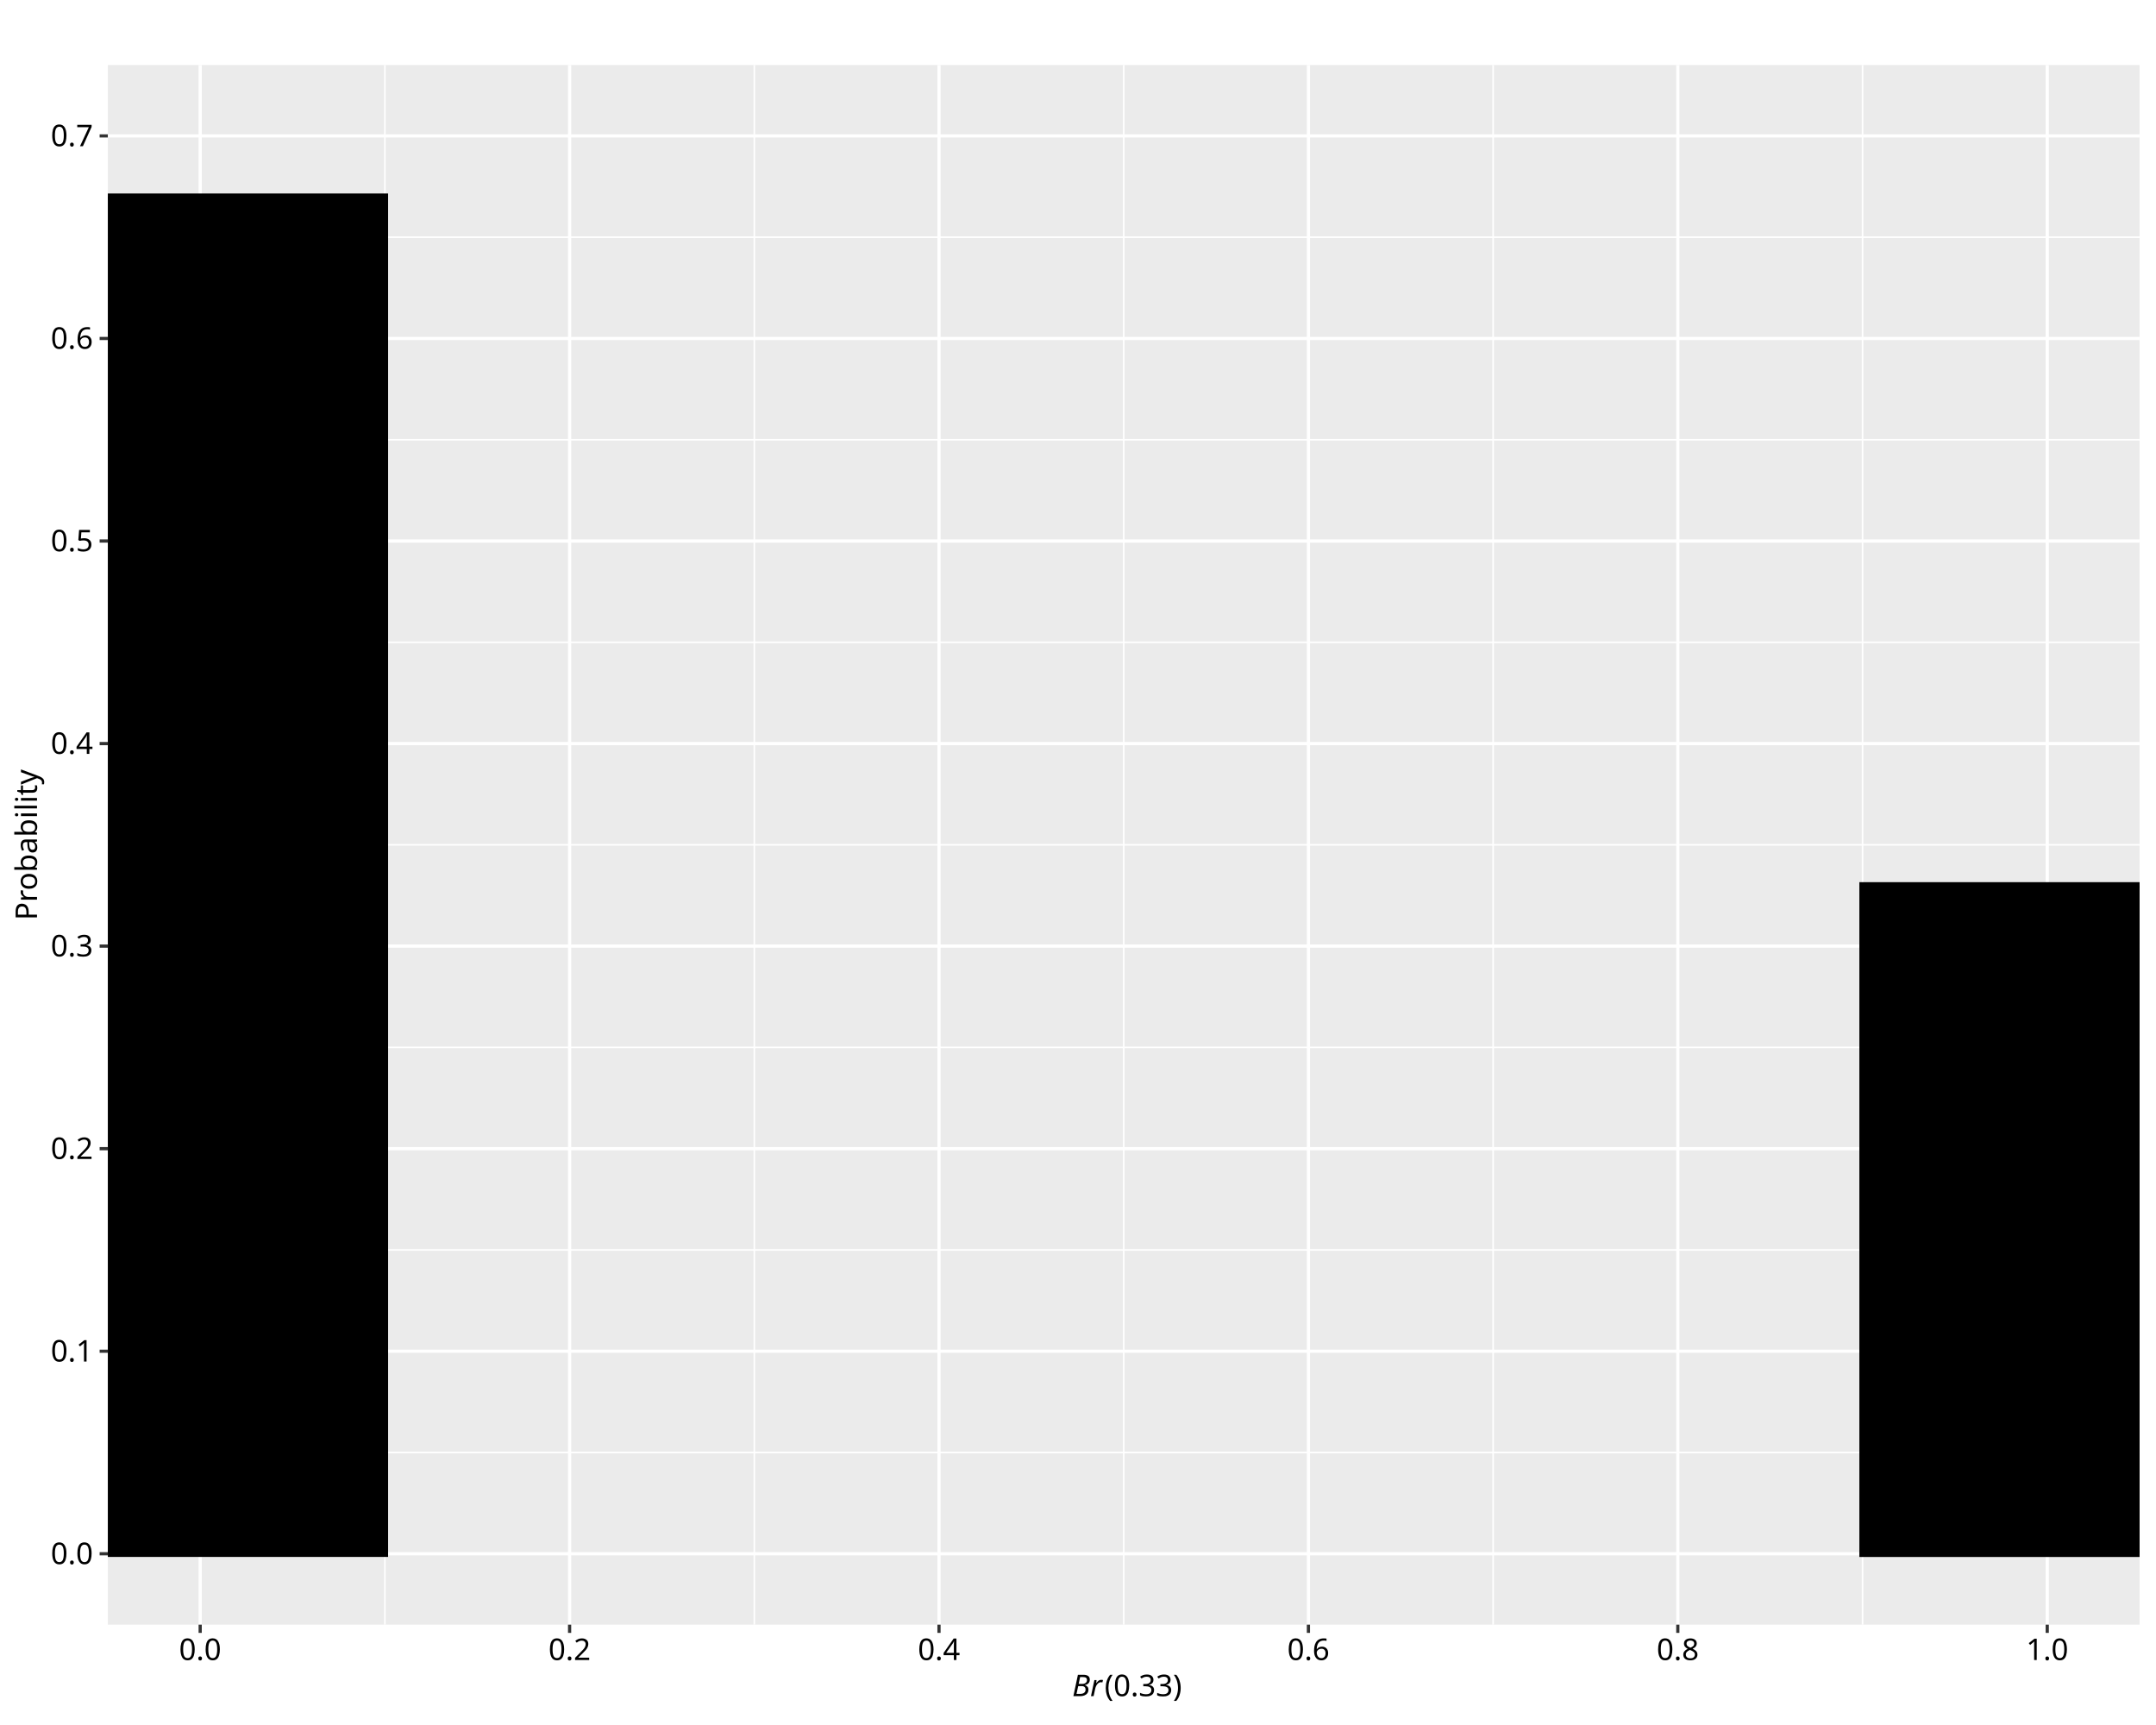
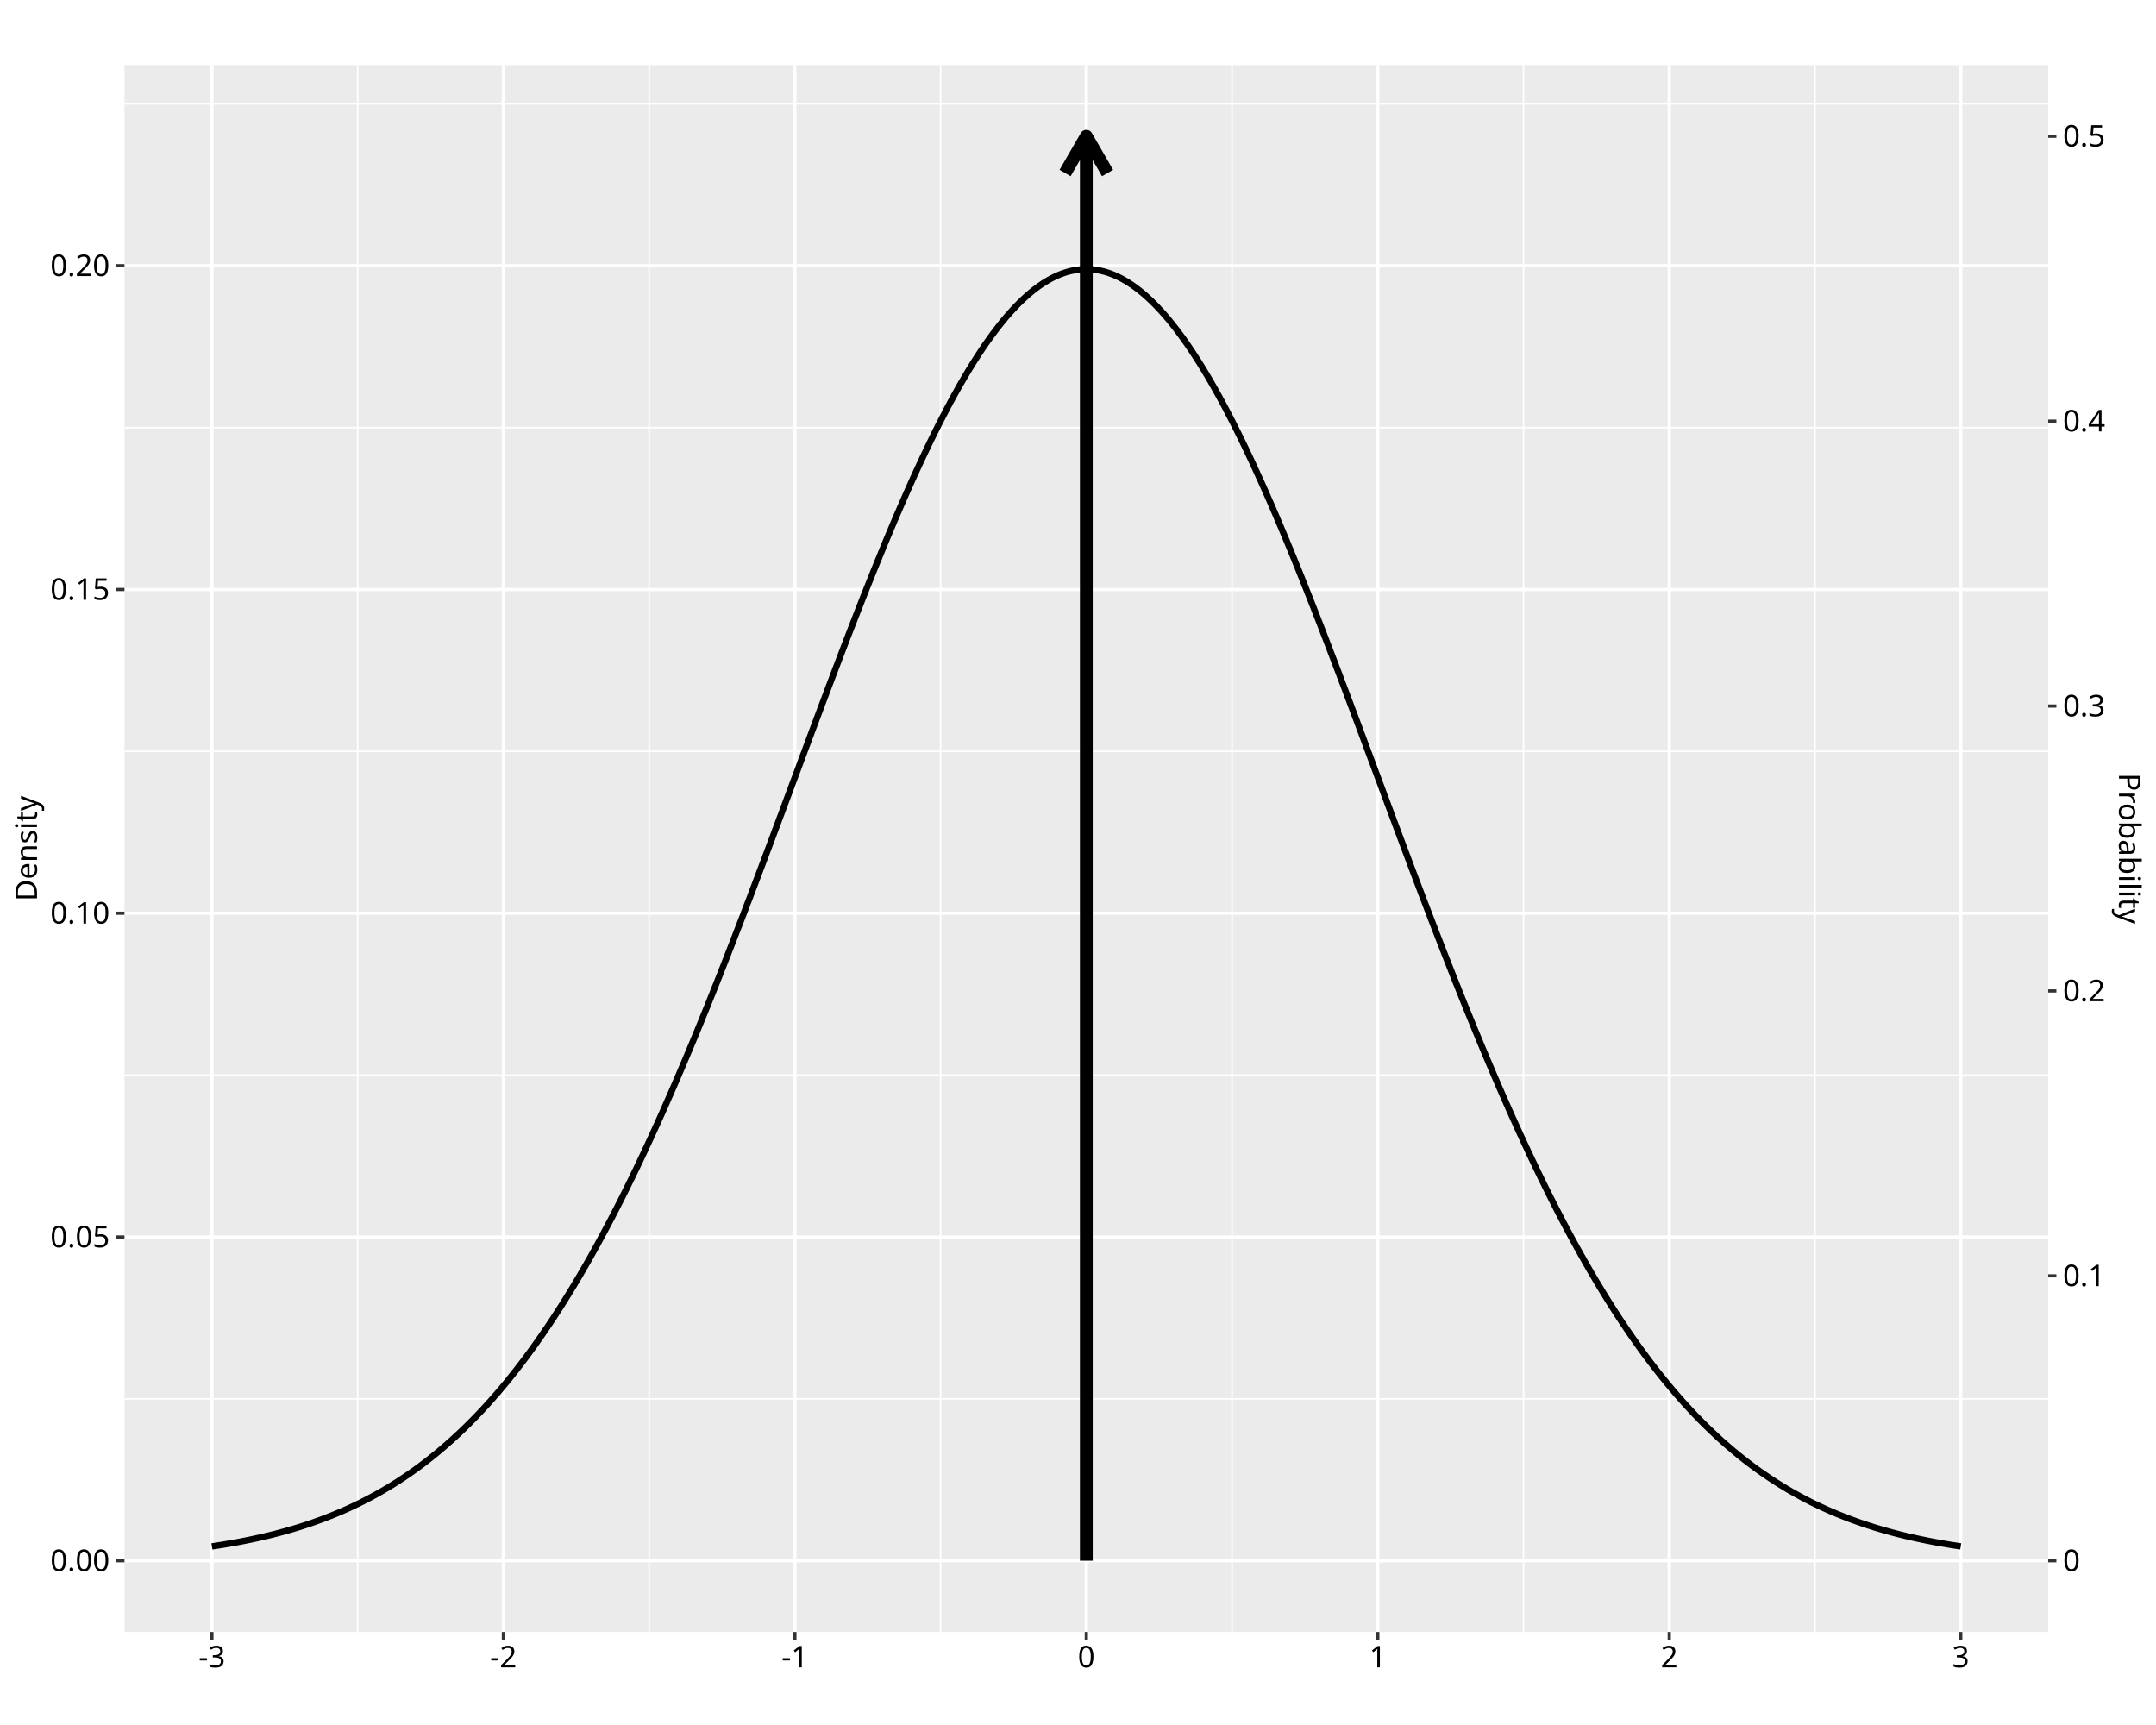
<svg xmlns="http://www.w3.org/2000/svg" class="svglite" data-engine-version="2.0" width="720.00pt" height="576.00pt" viewBox="0 0 720.00 576.00">
  <defs>
    <style type="text/css">
    .svglite line, .svglite polyline, .svglite polygon, .svglite path, .svglite rect, .svglite circle {
      fill: none;
      stroke: #000000;
      stroke-linecap: round;
      stroke-linejoin: round;
      stroke-miterlimit: 10.00;
    }
  </style>
  </defs>
  <rect width="100%" height="100%" style="stroke: none; fill: #FFFFFF;" />
  <defs>
    <clipPath id="cpMC4wMHw3MjAuMDB8MC4wMHw1NzYuMDA=">
      <rect x="0.00" y="0.00" width="720.00" height="576.00" />
    </clipPath>
  </defs>
  <g clip-path="url(#cpMC4wMHw3MjAuMDB8MC4wMHw1NzYuMDA=)">
    <rect x="0.00" y="0.00" width="720.00" height="576.00" style="stroke-width: 1.07; stroke: #FFFFFF; fill: #FFFFFF;" />
  </g>
  <defs>
-     <clipPath id="cpMzYuMDF8NzE0LjUyfDIxLjcxfDU0Mi41MA==">
-       <rect x="36.01" y="21.71" width="678.51" height="520.79" />
+     <clipPath id="cpNDEuNTd8NjgzLjk5fDIxLjcxfDU0NC45Mw==">
+       <rect x="41.57" y="21.71" width="642.42" height="523.22" />
    </clipPath>
  </defs>
-   <g clip-path="url(#cpMzYuMDF8NzE0LjUyfDIxLjcxfDU0Mi41MA==)">
-     <rect x="36.01" y="21.71" width="678.51" height="520.79" style="stroke-width: 1.07; stroke: none; fill: #EBEBEB;" />
-     <polyline points="36.01,485.01 714.52,485.01 " style="stroke-width: 0.53; stroke: #FFFFFF; stroke-linecap: butt;" />
-     <polyline points="36.01,417.37 714.52,417.37 " style="stroke-width: 0.53; stroke: #FFFFFF; stroke-linecap: butt;" />
-     <polyline points="36.01,349.74 714.52,349.74 " style="stroke-width: 0.53; stroke: #FFFFFF; stroke-linecap: butt;" />
-     <polyline points="36.01,282.10 714.52,282.10 " style="stroke-width: 0.53; stroke: #FFFFFF; stroke-linecap: butt;" />
-     <polyline points="36.01,214.47 714.52,214.47 " style="stroke-width: 0.53; stroke: #FFFFFF; stroke-linecap: butt;" />
-     <polyline points="36.01,146.83 714.52,146.83 " style="stroke-width: 0.53; stroke: #FFFFFF; stroke-linecap: butt;" />
-     <polyline points="36.01,79.20 714.52,79.20 " style="stroke-width: 0.53; stroke: #FFFFFF; stroke-linecap: butt;" />
-     <polyline points="128.53,542.50 128.53,21.71 " style="stroke-width: 0.53; stroke: #FFFFFF; stroke-linecap: butt;" />
-     <polyline points="251.90,542.50 251.90,21.71 " style="stroke-width: 0.53; stroke: #FFFFFF; stroke-linecap: butt;" />
-     <polyline points="375.27,542.50 375.27,21.71 " style="stroke-width: 0.53; stroke: #FFFFFF; stroke-linecap: butt;" />
-     <polyline points="498.63,542.50 498.63,21.71 " style="stroke-width: 0.53; stroke: #FFFFFF; stroke-linecap: butt;" />
-     <polyline points="622.00,542.50 622.00,21.71 " style="stroke-width: 0.53; stroke: #FFFFFF; stroke-linecap: butt;" />
-     <polyline points="36.01,518.83 714.52,518.83 " style="stroke-width: 1.07; stroke: #FFFFFF; stroke-linecap: butt;" />
-     <polyline points="36.01,451.19 714.52,451.19 " style="stroke-width: 1.07; stroke: #FFFFFF; stroke-linecap: butt;" />
-     <polyline points="36.01,383.56 714.52,383.56 " style="stroke-width: 1.07; stroke: #FFFFFF; stroke-linecap: butt;" />
-     <polyline points="36.01,315.92 714.52,315.92 " style="stroke-width: 1.07; stroke: #FFFFFF; stroke-linecap: butt;" />
-     <polyline points="36.01,248.29 714.52,248.29 " style="stroke-width: 1.07; stroke: #FFFFFF; stroke-linecap: butt;" />
-     <polyline points="36.01,180.65 714.52,180.65 " style="stroke-width: 1.07; stroke: #FFFFFF; stroke-linecap: butt;" />
-     <polyline points="36.01,113.02 714.52,113.02 " style="stroke-width: 1.07; stroke: #FFFFFF; stroke-linecap: butt;" />
-     <polyline points="36.01,45.38 714.52,45.38 " style="stroke-width: 1.07; stroke: #FFFFFF; stroke-linecap: butt;" />
-     <polyline points="66.85,542.50 66.85,21.71 " style="stroke-width: 1.07; stroke: #FFFFFF; stroke-linecap: butt;" />
-     <polyline points="190.22,542.50 190.22,21.71 " style="stroke-width: 1.07; stroke: #FFFFFF; stroke-linecap: butt;" />
-     <polyline points="313.58,542.50 313.58,21.71 " style="stroke-width: 1.07; stroke: #FFFFFF; stroke-linecap: butt;" />
-     <polyline points="436.95,542.50 436.95,21.71 " style="stroke-width: 1.07; stroke: #FFFFFF; stroke-linecap: butt;" />
-     <polyline points="560.31,542.50 560.31,21.71 " style="stroke-width: 1.07; stroke: #FFFFFF; stroke-linecap: butt;" />
-     <polyline points="683.68,542.50 683.68,21.71 " style="stroke-width: 1.07; stroke: #FFFFFF; stroke-linecap: butt;" />
-     <rect x="5.17" y="65.67" width="123.37" height="453.15" style="stroke-width: 2.13; stroke-linecap: butt; stroke-linejoin: miter; fill: #000000;" />
-     <rect x="622.00" y="295.63" width="123.37" height="223.20" style="stroke-width: 2.13; stroke-linecap: butt; stroke-linejoin: miter; fill: #000000;" />
+   <g clip-path="url(#cpNDEuNTd8NjgzLjk5fDIxLjcxfDU0NC45Mw==)">
+     <rect x="41.57" y="21.71" width="642.42" height="523.22" style="stroke-width: 1.07; stroke: none; fill: #EBEBEB;" />
+     <polyline points="41.57,467.10 683.99,467.10 " style="stroke-width: 0.53; stroke: #FFFFFF; stroke-linecap: butt;" />
+     <polyline points="41.57,358.99 683.99,358.99 " style="stroke-width: 0.53; stroke: #FFFFFF; stroke-linecap: butt;" />
+     <polyline points="41.57,250.89 683.99,250.89 " style="stroke-width: 0.53; stroke: #FFFFFF; stroke-linecap: butt;" />
+     <polyline points="41.57,142.79 683.99,142.79 " style="stroke-width: 0.53; stroke: #FFFFFF; stroke-linecap: butt;" />
+     <polyline points="41.57,34.68 683.99,34.68 " style="stroke-width: 0.53; stroke: #FFFFFF; stroke-linecap: butt;" />
+     <polyline points="119.44,544.93 119.44,21.71 " style="stroke-width: 0.53; stroke: #FFFFFF; stroke-linecap: butt;" />
+     <polyline points="216.78,544.93 216.78,21.71 " style="stroke-width: 0.53; stroke: #FFFFFF; stroke-linecap: butt;" />
+     <polyline points="314.11,544.93 314.11,21.71 " style="stroke-width: 0.53; stroke: #FFFFFF; stroke-linecap: butt;" />
+     <polyline points="411.45,544.93 411.45,21.71 " style="stroke-width: 0.53; stroke: #FFFFFF; stroke-linecap: butt;" />
+     <polyline points="508.78,544.93 508.78,21.71 " style="stroke-width: 0.53; stroke: #FFFFFF; stroke-linecap: butt;" />
+     <polyline points="606.12,544.93 606.12,21.71 " style="stroke-width: 0.53; stroke: #FFFFFF; stroke-linecap: butt;" />
+     <polyline points="41.57,521.15 683.99,521.15 " style="stroke-width: 1.07; stroke: #FFFFFF; stroke-linecap: butt;" />
+     <polyline points="41.57,413.05 683.99,413.05 " style="stroke-width: 1.07; stroke: #FFFFFF; stroke-linecap: butt;" />
+     <polyline points="41.57,304.94 683.99,304.94 " style="stroke-width: 1.07; stroke: #FFFFFF; stroke-linecap: butt;" />
+     <polyline points="41.57,196.84 683.99,196.84 " style="stroke-width: 1.07; stroke: #FFFFFF; stroke-linecap: butt;" />
+     <polyline points="41.57,88.73 683.99,88.73 " style="stroke-width: 1.07; stroke: #FFFFFF; stroke-linecap: butt;" />
+     <polyline points="70.77,544.93 70.77,21.71 " style="stroke-width: 1.07; stroke: #FFFFFF; stroke-linecap: butt;" />
+     <polyline points="168.11,544.93 168.11,21.71 " style="stroke-width: 1.07; stroke: #FFFFFF; stroke-linecap: butt;" />
+     <polyline points="265.45,544.93 265.45,21.71 " style="stroke-width: 1.07; stroke: #FFFFFF; stroke-linecap: butt;" />
+     <polyline points="362.78,544.93 362.78,21.71 " style="stroke-width: 1.07; stroke: #FFFFFF; stroke-linecap: butt;" />
+     <polyline points="460.12,544.93 460.12,21.71 " style="stroke-width: 1.07; stroke: #FFFFFF; stroke-linecap: butt;" />
+     <polyline points="557.45,544.93 557.45,21.71 " style="stroke-width: 1.07; stroke: #FFFFFF; stroke-linecap: butt;" />
+     <polyline points="654.79,544.93 654.79,21.71 " style="stroke-width: 1.07; stroke: #FFFFFF; stroke-linecap: butt;" />
+     <polyline points="70.77,516.36 71.36,516.27 71.94,516.18 72.53,516.09 73.11,516.00 73.70,515.91 74.28,515.82 74.87,515.72 75.45,515.62 76.03,515.52 76.62,515.42 77.20,515.32 77.79,515.22 78.37,515.11 78.96,515.01 79.54,514.90 80.13,514.79 80.71,514.68 81.30,514.56 81.88,514.45 82.47,514.33 83.05,514.21 83.63,514.09 84.22,513.97 84.80,513.84 85.39,513.72 85.97,513.59 86.56,513.46 87.14,513.33 87.73,513.19 88.31,513.06 88.90,512.92 89.48,512.78 90.07,512.64 90.65,512.49 91.23,512.35 91.82,512.20 92.40,512.05 92.99,511.89 93.57,511.74 94.16,511.58 94.74,511.42 95.33,511.26 95.91,511.09 96.50,510.93 97.08,510.76 97.67,510.59 98.25,510.41 98.83,510.24 99.42,510.06 100.00,509.88 100.59,509.69 101.17,509.50 101.76,509.32 102.34,509.12 102.93,508.93 103.51,508.73 104.10,508.53 104.68,508.33 105.26,508.12 105.85,507.91 106.43,507.70 107.02,507.49 107.60,507.27 108.19,507.05 108.77,506.83 109.36,506.60 109.94,506.37 110.53,506.14 111.11,505.91 111.70,505.67 112.28,505.43 112.86,505.18 113.45,504.94 114.03,504.68 114.62,504.43 115.20,504.17 115.79,503.91 116.37,503.65 116.96,503.38 117.54,503.11 118.13,502.83 118.71,502.55 119.30,502.27 119.88,501.99 120.46,501.70 121.05,501.41 121.63,501.11 122.22,500.81 122.80,500.51 123.39,500.20 123.97,499.89 124.56,499.57 125.14,499.25 125.73,498.93 126.31,498.60 126.90,498.27 127.48,497.94 128.06,497.60 128.65,497.25 129.23,496.91 129.82,496.55 130.40,496.20 130.99,495.84 131.57,495.47 132.16,495.11 132.74,494.73 133.33,494.36 133.91,493.97 134.49,493.59 135.08,493.20 135.66,492.80 136.25,492.40 136.83,492.00 137.42,491.59 138.00,491.18 138.59,490.76 139.17,490.34 139.76,489.91 140.34,489.48 140.93,489.04 141.51,488.60 142.09,488.15 142.68,487.70 143.26,487.24 143.85,486.78 144.43,486.31 145.02,485.84 145.60,485.36 146.19,484.88 146.77,484.40 147.36,483.90 147.94,483.41 148.53,482.90 149.11,482.39 149.69,481.88 150.28,481.36 150.86,480.84 151.45,480.31 152.03,479.77 152.62,479.23 153.20,478.68 153.79,478.13 154.37,477.57 154.96,477.01 155.54,476.44 156.12,475.87 156.71,475.29 157.29,474.70 157.88,474.11 158.46,473.51 159.05,472.91 159.63,472.30 160.22,471.68 160.80,471.06 161.39,470.44 161.97,469.80 162.56,469.16 163.14,468.52 163.72,467.87 164.31,467.21 164.89,466.55 165.48,465.88 166.06,465.20 166.65,464.52 167.23,463.83 167.82,463.13 168.40,462.43 168.99,461.73 169.57,461.01 170.16,460.29 170.74,459.56 171.32,458.83 171.91,458.09 172.49,457.35 173.08,456.59 173.66,455.83 174.25,455.07 174.83,454.30 175.42,453.52 176.00,452.73 176.59,451.94 177.17,451.14 177.76,450.34 178.34,449.53 178.92,448.71 179.51,447.88 180.09,447.05 180.68,446.21 181.26,445.37 181.85,444.51 182.43,443.66 183.02,442.79 183.60,441.92 184.19,441.04 184.77,440.15 185.35,439.26 185.94,438.36 186.52,437.45 187.11,436.54 187.69,435.62 188.28,434.69 188.86,433.76 189.45,432.81 190.03,431.87 190.62,430.91 191.20,429.95 191.79,428.98 192.37,428.00 192.95,427.02 193.54,426.03 194.12,425.03 194.71,424.03 195.29,423.02 195.88,422.00 196.46,420.98 197.05,419.95 197.63,418.91 198.22,417.86 198.80,416.81 199.39,415.75 199.97,414.68 200.55,413.61 201.14,412.53 201.72,411.44 202.31,410.35 202.89,409.25 203.48,408.14 204.06,407.03 204.65,405.91 205.23,404.78 205.82,403.65 206.40,402.50 206.99,401.36 207.57,400.20 208.15,399.04 208.74,397.87 209.32,396.70 209.91,395.51 210.49,394.32 211.08,393.13 211.66,391.93 212.25,390.72 212.83,389.51 213.42,388.28 214.00,387.06 214.58,385.82 215.17,384.58 215.75,383.33 216.34,382.08 216.92,380.82 217.51,379.55 218.09,378.28 218.68,377.00 219.26,375.72 219.85,374.43 220.43,373.13 221.02,371.83 221.60,370.52 222.18,369.20 222.77,367.88 223.35,366.55 223.94,365.22 224.52,363.88 225.11,362.54 225.69,361.19 226.28,359.83 226.86,358.47 227.45,357.10 228.03,355.73 228.62,354.35 229.20,352.97 229.78,351.58 230.37,350.19 230.95,348.79 231.54,347.38 232.12,345.97 232.71,344.56 233.29,343.14 233.88,341.71 234.46,340.28 235.05,338.85 235.63,337.41 236.22,335.97 236.80,334.52 237.38,333.06 237.97,331.61 238.55,330.14 239.14,328.68 239.72,327.21 240.31,325.73 240.89,324.25 241.48,322.77 242.06,321.28 242.65,319.79 243.23,318.30 243.81,316.80 244.40,315.30 244.98,313.79 245.57,312.29 246.15,310.77 246.74,309.26 247.32,307.74 247.91,306.22 248.49,304.69 249.08,303.16 249.66,301.63 250.25,300.10 250.83,298.56 251.41,297.02 252.00,295.48 252.58,293.94 253.17,292.39 253.75,290.84 254.34,289.29 254.92,287.74 255.51,286.19 256.09,284.63 256.68,283.07 257.26,281.51 257.85,279.95 258.43,278.39 259.01,276.83 259.60,275.26 260.18,273.70 260.77,272.13 261.35,270.56 261.94,268.99 262.52,267.42 263.11,265.85 263.69,264.28 264.28,262.71 264.86,261.14 265.45,259.57 266.03,258.00 266.61,256.43 267.20,254.86 267.78,253.29 268.37,251.72 268.95,250.15 269.54,248.58 270.12,247.01 270.71,245.44 271.29,243.88 271.88,242.31 272.46,240.75 273.04,239.19 273.63,237.63 274.21,236.07 274.80,234.51 275.38,232.96 275.97,231.40 276.55,229.85 277.14,228.30 277.72,226.76 278.31,225.21 278.89,223.67 279.48,222.13 280.06,220.60 280.64,219.07 281.23,217.54 281.81,216.01 282.40,214.49 282.98,212.97 283.57,211.45 284.15,209.94 284.74,208.43 285.32,206.93 285.91,205.43 286.49,203.93 287.08,202.44 287.66,200.96 288.24,199.47 288.83,198.00 289.41,196.53 290.00,195.06 290.58,193.60 291.17,192.14 291.75,190.69 292.34,189.24 292.92,187.80 293.51,186.37 294.09,184.94 294.68,183.52 295.26,182.10 295.84,180.69 296.43,179.29 297.01,177.90 297.60,176.51 298.18,175.12 298.77,173.75 299.35,172.38 299.94,171.02 300.52,169.66 301.11,168.32 301.69,166.98 302.27,165.65 302.86,164.32 303.44,163.01 304.03,161.70 304.61,160.40 305.20,159.11 305.78,157.83 306.37,156.56 306.95,155.29 307.54,154.03 308.12,152.79 308.71,151.55 309.29,150.32 309.87,149.10 310.46,147.89 311.04,146.69 311.63,145.50 312.21,144.32 312.80,143.15 313.38,141.99 313.97,140.84 314.55,139.70 315.14,138.57 315.72,137.45 316.31,136.34 316.89,135.24 317.47,134.15 318.06,133.08 318.64,132.01 319.23,130.96 319.81,129.92 320.40,128.88 320.98,127.86 321.57,126.86 322.15,125.86 322.74,124.87 323.32,123.90 323.91,122.94 324.49,121.99 325.07,121.05 325.66,120.13 326.24,119.22 326.83,118.32 327.41,117.43 328.00,116.55 328.58,115.69 329.17,114.84 329.75,114.01 330.34,113.18 330.92,112.37 331.50,111.58 332.09,110.79 332.67,110.02 333.26,109.26 333.84,108.52 334.43,107.79 335.01,107.07 335.60,106.37 336.18,105.68 336.77,105.01 337.35,104.35 337.94,103.70 338.52,103.07 339.10,102.45 339.69,101.84 340.27,101.25 340.86,100.68 341.44,100.12 342.03,99.57 342.61,99.04 343.20,98.52 343.78,98.01 344.37,97.53 344.95,97.05 345.54,96.59 346.12,96.15 346.70,95.72 347.29,95.30 347.87,94.91 348.46,94.52 349.04,94.15 349.63,93.80 350.21,93.46 350.80,93.13 351.38,92.82 351.97,92.53 352.55,92.25 353.14,91.99 353.72,91.74 354.30,91.51 354.89,91.29 355.47,91.09 356.06,90.90 356.64,90.73 357.23,90.58 357.81,90.44 358.40,90.31 358.98,90.21 359.57,90.11 360.15,90.03 360.73,89.97 361.32,89.93 361.90,89.89 362.49,89.88 363.07,89.88 363.66,89.89 364.24,89.93 364.83,89.97 365.41,90.03 366.00,90.11 366.58,90.21 367.17,90.31 367.75,90.44 368.33,90.58 368.92,90.73 369.50,90.90 370.09,91.09 370.67,91.29 371.26,91.51 371.84,91.74 372.43,91.99 373.01,92.25 373.60,92.53 374.18,92.82 374.77,93.13 375.35,93.46 375.93,93.80 376.52,94.15 377.10,94.52 377.69,94.91 378.27,95.30 378.86,95.72 379.44,96.15 380.03,96.59 380.61,97.05 381.20,97.53 381.78,98.01 382.37,98.52 382.95,99.04 383.53,99.57 384.12,100.12 384.70,100.68 385.29,101.25 385.87,101.84 386.46,102.45 387.04,103.07 387.63,103.70 388.21,104.35 388.80,105.01 389.38,105.68 389.96,106.37 390.55,107.07 391.13,107.79 391.72,108.52 392.30,109.26 392.89,110.02 393.47,110.79 394.06,111.58 394.64,112.37 395.23,113.18 395.81,114.01 396.40,114.84 396.98,115.69 397.56,116.55 398.15,117.43 398.73,118.32 399.32,119.22 399.90,120.13 400.49,121.05 401.07,121.99 401.66,122.94 402.24,123.90 402.83,124.87 403.41,125.86 404.00,126.86 404.58,127.86 405.16,128.88 405.75,129.92 406.33,130.96 406.92,132.01 407.50,133.08 408.09,134.15 408.67,135.24 409.26,136.34 409.84,137.45 410.43,138.57 411.01,139.70 411.60,140.84 412.18,141.99 412.76,143.15 413.35,144.32 413.93,145.50 414.52,146.69 415.10,147.89 415.69,149.10 416.27,150.32 416.86,151.55 417.44,152.79 418.03,154.03 418.61,155.29 419.19,156.56 419.78,157.83 420.36,159.11 420.95,160.40 421.53,161.70 422.12,163.01 422.70,164.32 423.29,165.65 423.87,166.98 424.46,168.32 425.04,169.66 425.63,171.02 426.21,172.38 426.79,173.75 427.38,175.12 427.96,176.51 428.55,177.90 429.13,179.29 429.72,180.69 430.30,182.10 430.89,183.52 431.47,184.94 432.06,186.37 432.64,187.80 433.23,189.24 433.81,190.69 434.39,192.14 434.98,193.60 435.56,195.06 436.15,196.53 436.73,198.00 437.32,199.47 437.90,200.96 438.49,202.44 439.07,203.93 439.66,205.43 440.24,206.93 440.83,208.43 441.41,209.94 441.99,211.45 442.58,212.97 443.16,214.49 443.75,216.01 444.33,217.54 444.92,219.07 445.50,220.60 446.09,222.13 446.67,223.67 447.26,225.21 447.84,226.76 448.42,228.30 449.01,229.85 449.59,231.40 450.18,232.96 450.76,234.51 451.35,236.07 451.93,237.63 452.52,239.19 453.10,240.75 453.69,242.31 454.27,243.88 454.86,245.44 455.44,247.01 456.02,248.58 456.61,250.15 457.19,251.72 457.78,253.29 458.36,254.86 458.95,256.43 459.53,258.00 460.12,259.57 460.70,261.14 461.29,262.71 461.87,264.28 462.46,265.85 463.04,267.42 463.62,268.99 464.21,270.56 464.79,272.13 465.38,273.70 465.96,275.26 466.55,276.83 467.13,278.39 467.72,279.95 468.30,281.51 468.89,283.07 469.47,284.63 470.06,286.19 470.64,287.74 471.22,289.29 471.81,290.84 472.39,292.39 472.98,293.94 473.56,295.48 474.15,297.02 474.73,298.56 475.32,300.10 475.90,301.63 476.49,303.16 477.07,304.69 477.65,306.22 478.24,307.74 478.82,309.26 479.41,310.77 479.99,312.29 480.58,313.79 481.16,315.30 481.75,316.80 482.33,318.30 482.92,319.79 483.50,321.28 484.09,322.77 484.67,324.25 485.25,325.73 485.84,327.21 486.42,328.68 487.01,330.14 487.59,331.61 488.18,333.06 488.76,334.52 489.35,335.97 489.93,337.41 490.52,338.85 491.10,340.28 491.69,341.71 492.27,343.14 492.85,344.56 493.44,345.97 494.02,347.38 494.61,348.79 495.19,350.19 495.78,351.58 496.36,352.97 496.95,354.35 497.53,355.73 498.12,357.10 498.70,358.47 499.29,359.83 499.87,361.19 500.45,362.54 501.04,363.88 501.62,365.22 502.21,366.55 502.79,367.88 503.38,369.20 503.96,370.52 504.55,371.83 505.13,373.13 505.72,374.43 506.30,375.72 506.88,377.00 507.47,378.28 508.05,379.55 508.64,380.82 509.22,382.08 509.81,383.33 510.39,384.58 510.98,385.82 511.56,387.06 512.15,388.28 512.73,389.51 513.32,390.72 513.90,391.93 514.48,393.13 515.07,394.32 515.65,395.51 516.24,396.70 516.82,397.87 517.41,399.04 517.99,400.20 518.58,401.36 519.16,402.50 519.75,403.65 520.33,404.78 520.92,405.91 521.50,407.03 522.08,408.14 522.67,409.25 523.25,410.35 523.84,411.44 524.42,412.53 525.01,413.61 525.59,414.68 526.18,415.75 526.76,416.81 527.35,417.86 527.93,418.91 528.52,419.95 529.10,420.98 529.68,422.00 530.27,423.02 530.85,424.03 531.44,425.03 532.02,426.03 532.61,427.02 533.19,428.00 533.78,428.98 534.36,429.95 534.95,430.91 535.53,431.87 536.11,432.81 536.70,433.76 537.28,434.69 537.87,435.62 538.45,436.54 539.04,437.45 539.62,438.36 540.21,439.26 540.79,440.15 541.38,441.04 541.96,441.92 542.55,442.79 543.13,443.66 543.71,444.51 544.30,445.37 544.88,446.21 545.47,447.05 546.05,447.88 546.64,448.71 547.22,449.53 547.81,450.34 548.39,451.14 548.98,451.94 549.56,452.73 550.15,453.52 550.73,454.30 551.31,455.07 551.90,455.83 552.48,456.59 553.07,457.35 553.65,458.09 554.24,458.83 554.82,459.56 555.41,460.29 555.99,461.01 556.58,461.73 557.16,462.43 557.75,463.13 558.33,463.83 558.91,464.52 559.50,465.20 560.08,465.88 560.67,466.55 561.25,467.21 561.84,467.87 562.42,468.52 563.01,469.16 563.59,469.80 564.18,470.44 564.76,471.06 565.34,471.68 565.93,472.30 566.51,472.91 567.10,473.51 567.68,474.11 568.27,474.70 568.85,475.29 569.44,475.87 570.02,476.44 570.61,477.01 571.19,477.57 571.78,478.13 572.36,478.68 572.94,479.23 573.53,479.77 574.11,480.31 574.70,480.84 575.28,481.36 575.87,481.88 576.45,482.39 577.04,482.90 577.62,483.41 578.21,483.90 578.79,484.40 579.38,484.88 579.96,485.36 580.54,485.84 581.13,486.31 581.71,486.78 582.30,487.24 582.88,487.70 583.47,488.15 584.05,488.60 584.64,489.04 585.22,489.48 585.81,489.91 586.39,490.34 586.97,490.76 587.56,491.18 588.14,491.59 588.73,492.00 589.31,492.40 589.90,492.80 590.48,493.20 591.07,493.59 591.65,493.97 592.24,494.36 592.82,494.73 593.41,495.11 593.99,495.47 594.57,495.84 595.16,496.20 595.74,496.55 596.33,496.91 596.91,497.25 597.50,497.60 598.08,497.94 598.67,498.27 599.25,498.60 599.84,498.93 600.42,499.25 601.01,499.57 601.59,499.89 602.17,500.20 602.76,500.51 603.34,500.81 603.93,501.11 604.51,501.41 605.10,501.70 605.68,501.99 606.27,502.27 606.85,502.55 607.44,502.83 608.02,503.11 608.61,503.38 609.19,503.65 609.77,503.91 610.36,504.17 610.94,504.43 611.53,504.68 612.11,504.94 612.70,505.18 613.28,505.43 613.87,505.67 614.45,505.91 615.04,506.14 615.62,506.37 616.20,506.60 616.79,506.83 617.37,507.05 617.96,507.27 618.54,507.49 619.13,507.70 619.71,507.91 620.30,508.12 620.88,508.33 621.47,508.53 622.05,508.73 622.64,508.93 623.22,509.12 623.80,509.32 624.39,509.50 624.97,509.69 625.56,509.88 626.14,510.06 626.73,510.24 627.31,510.41 627.90,510.59 628.48,510.76 629.07,510.93 629.65,511.09 630.24,511.26 630.82,511.42 631.40,511.58 631.99,511.74 632.57,511.89 633.16,512.05 633.74,512.20 634.33,512.35 634.91,512.49 635.50,512.64 636.08,512.78 636.67,512.92 637.25,513.06 637.84,513.19 638.42,513.33 639.00,513.46 639.59,513.59 640.17,513.72 640.76,513.84 641.34,513.97 641.93,514.09 642.51,514.21 643.10,514.33 643.68,514.45 644.27,514.56 644.85,514.68 645.43,514.79 646.02,514.90 646.60,515.01 647.19,515.11 647.77,515.22 648.36,515.32 648.94,515.42 649.53,515.52 650.11,515.62 650.70,515.72 651.28,515.82 651.87,515.91 652.45,516.00 653.03,516.09 653.62,516.18 654.20,516.27 654.79,516.36 " style="stroke-width: 2.13; stroke-linecap: butt;" />
+     <line x1="362.78" y1="521.15" x2="362.78" y2="45.49" style="stroke-width: 4.27; stroke-linecap: butt;" />
+     <polyline points="369.87,57.77 362.78,45.49 355.69,57.77 " style="stroke-width: 4.27; stroke-linecap: butt;" />
  </g>
  <g clip-path="url(#cpMC4wMHw3MjAuMDB8MC4wMHw1NzYuMDA=)">
-     <text x="31.08" y="522.27" text-anchor="end" style="font-size: 10.00px; font-family: sans;" textLength="13.90px" lengthAdjust="spacingAndGlyphs">0.0</text>
-     <text x="31.08" y="454.63" text-anchor="end" style="font-size: 10.00px; font-family: sans;" textLength="13.90px" lengthAdjust="spacingAndGlyphs">0.1</text>
-     <text x="31.08" y="387.00" text-anchor="end" style="font-size: 10.00px; font-family: sans;" textLength="13.90px" lengthAdjust="spacingAndGlyphs">0.2</text>
-     <text x="31.08" y="319.36" text-anchor="end" style="font-size: 10.00px; font-family: sans;" textLength="13.90px" lengthAdjust="spacingAndGlyphs">0.3</text>
-     <text x="31.08" y="251.73" text-anchor="end" style="font-size: 10.00px; font-family: sans;" textLength="13.90px" lengthAdjust="spacingAndGlyphs">0.4</text>
-     <text x="31.08" y="184.09" text-anchor="end" style="font-size: 10.00px; font-family: sans;" textLength="13.90px" lengthAdjust="spacingAndGlyphs">0.5</text>
-     <text x="31.08" y="116.46" text-anchor="end" style="font-size: 10.00px; font-family: sans;" textLength="13.90px" lengthAdjust="spacingAndGlyphs">0.6</text>
-     <text x="31.08" y="48.82" text-anchor="end" style="font-size: 10.00px; font-family: sans;" textLength="13.90px" lengthAdjust="spacingAndGlyphs">0.7</text>
-     <polyline points="33.27,518.83 36.01,518.83 " style="stroke-width: 1.07; stroke: #333333; stroke-linecap: butt;" />
-     <polyline points="33.27,451.19 36.01,451.19 " style="stroke-width: 1.07; stroke: #333333; stroke-linecap: butt;" />
-     <polyline points="33.27,383.56 36.01,383.56 " style="stroke-width: 1.07; stroke: #333333; stroke-linecap: butt;" />
-     <polyline points="33.27,315.92 36.01,315.92 " style="stroke-width: 1.07; stroke: #333333; stroke-linecap: butt;" />
-     <polyline points="33.27,248.29 36.01,248.29 " style="stroke-width: 1.07; stroke: #333333; stroke-linecap: butt;" />
-     <polyline points="33.27,180.65 36.01,180.65 " style="stroke-width: 1.07; stroke: #333333; stroke-linecap: butt;" />
-     <polyline points="33.27,113.02 36.01,113.02 " style="stroke-width: 1.07; stroke: #333333; stroke-linecap: butt;" />
-     <polyline points="33.27,45.38 36.01,45.38 " style="stroke-width: 1.07; stroke: #333333; stroke-linecap: butt;" />
-     <polyline points="66.85,545.24 66.85,542.50 " style="stroke-width: 1.07; stroke: #333333; stroke-linecap: butt;" />
-     <polyline points="190.22,545.24 190.22,542.50 " style="stroke-width: 1.07; stroke: #333333; stroke-linecap: butt;" />
-     <polyline points="313.58,545.24 313.58,542.50 " style="stroke-width: 1.07; stroke: #333333; stroke-linecap: butt;" />
-     <polyline points="436.95,545.24 436.95,542.50 " style="stroke-width: 1.07; stroke: #333333; stroke-linecap: butt;" />
-     <polyline points="560.31,545.24 560.31,542.50 " style="stroke-width: 1.07; stroke: #333333; stroke-linecap: butt;" />
-     <polyline points="683.68,545.24 683.68,542.50 " style="stroke-width: 1.07; stroke: #333333; stroke-linecap: butt;" />
-     <text x="66.85" y="554.31" text-anchor="middle" style="font-size: 10.00px; font-family: sans;" textLength="13.90px" lengthAdjust="spacingAndGlyphs">0.0</text>
-     <text x="190.22" y="554.31" text-anchor="middle" style="font-size: 10.00px; font-family: sans;" textLength="13.90px" lengthAdjust="spacingAndGlyphs">0.2</text>
-     <text x="313.58" y="554.31" text-anchor="middle" style="font-size: 10.00px; font-family: sans;" textLength="13.90px" lengthAdjust="spacingAndGlyphs">0.4</text>
-     <text x="436.95" y="554.31" text-anchor="middle" style="font-size: 10.00px; font-family: sans;" textLength="13.90px" lengthAdjust="spacingAndGlyphs">0.6</text>
-     <text x="560.31" y="554.31" text-anchor="middle" style="font-size: 10.00px; font-family: sans;" textLength="13.90px" lengthAdjust="spacingAndGlyphs">0.8</text>
-     <text x="683.68" y="554.31" text-anchor="middle" style="font-size: 10.00px; font-family: sans;" textLength="13.90px" lengthAdjust="spacingAndGlyphs">1.0</text>
-     <text x="355.55" y="566.37" style="font-size: 10.00px; font-family: sans;" textLength="2.50px" lengthAdjust="spacingAndGlyphs"> </text>
-     <text x="358.05" y="566.37" style="font-size: 10.00px; font-style: italic; font-family: sans;" textLength="10.00px" lengthAdjust="spacingAndGlyphs">Br</text>
-     <text x="368.86" y="566.37" style="font-size: 10.00px; font-family: sans;" textLength="26.12px" lengthAdjust="spacingAndGlyphs">(0.33)</text>
-     <text transform="translate(12.36,282.10) rotate(-90)" text-anchor="middle" style="font-size: 10.00px; font-family: sans;" textLength="46.69px" lengthAdjust="spacingAndGlyphs">Probability</text>
+     <text x="36.64" y="524.59" text-anchor="end" style="font-size: 10.00px; font-family: sans;" textLength="19.46px" lengthAdjust="spacingAndGlyphs">0.00</text>
+     <text x="36.64" y="416.49" text-anchor="end" style="font-size: 10.00px; font-family: sans;" textLength="19.46px" lengthAdjust="spacingAndGlyphs">0.05</text>
+     <text x="36.64" y="308.38" text-anchor="end" style="font-size: 10.00px; font-family: sans;" textLength="19.46px" lengthAdjust="spacingAndGlyphs">0.10</text>
+     <text x="36.64" y="200.28" text-anchor="end" style="font-size: 10.00px; font-family: sans;" textLength="19.46px" lengthAdjust="spacingAndGlyphs">0.15</text>
+     <text x="36.64" y="92.17" text-anchor="end" style="font-size: 10.00px; font-family: sans;" textLength="19.46px" lengthAdjust="spacingAndGlyphs">0.20</text>
+     <polyline points="38.83,521.15 41.57,521.15 " style="stroke-width: 1.07; stroke: #333333; stroke-linecap: butt;" />
+     <polyline points="38.83,413.05 41.57,413.05 " style="stroke-width: 1.07; stroke: #333333; stroke-linecap: butt;" />
+     <polyline points="38.83,304.94 41.57,304.94 " style="stroke-width: 1.07; stroke: #333333; stroke-linecap: butt;" />
+     <polyline points="38.83,196.84 41.57,196.84 " style="stroke-width: 1.07; stroke: #333333; stroke-linecap: butt;" />
+     <polyline points="38.83,88.73 41.57,88.73 " style="stroke-width: 1.07; stroke: #333333; stroke-linecap: butt;" />
+     <polyline points="686.73,521.15 683.99,521.15 " style="stroke-width: 1.07; stroke: #333333; stroke-linecap: butt;" />
+     <polyline points="686.73,426.02 683.99,426.02 " style="stroke-width: 1.07; stroke: #333333; stroke-linecap: butt;" />
+     <polyline points="686.73,330.89 683.99,330.89 " style="stroke-width: 1.07; stroke: #333333; stroke-linecap: butt;" />
+     <polyline points="686.73,235.76 683.99,235.76 " style="stroke-width: 1.07; stroke: #333333; stroke-linecap: butt;" />
+     <polyline points="686.73,140.62 683.99,140.62 " style="stroke-width: 1.07; stroke: #333333; stroke-linecap: butt;" />
+     <polyline points="686.73,45.49 683.99,45.49 " style="stroke-width: 1.07; stroke: #333333; stroke-linecap: butt;" />
+     <text x="688.92" y="524.59" style="font-size: 10.00px; font-family: sans;" textLength="5.56px" lengthAdjust="spacingAndGlyphs">0</text>
+     <text x="688.92" y="429.46" style="font-size: 10.00px; font-family: sans;" textLength="13.90px" lengthAdjust="spacingAndGlyphs">0.1</text>
+     <text x="688.92" y="334.33" style="font-size: 10.00px; font-family: sans;" textLength="13.90px" lengthAdjust="spacingAndGlyphs">0.2</text>
+     <text x="688.92" y="239.20" style="font-size: 10.00px; font-family: sans;" textLength="13.90px" lengthAdjust="spacingAndGlyphs">0.3</text>
+     <text x="688.92" y="144.06" style="font-size: 10.00px; font-family: sans;" textLength="13.90px" lengthAdjust="spacingAndGlyphs">0.4</text>
+     <text x="688.92" y="48.93" style="font-size: 10.00px; font-family: sans;" textLength="13.90px" lengthAdjust="spacingAndGlyphs">0.5</text>
+     <polyline points="70.77,547.67 70.77,544.93 " style="stroke-width: 1.07; stroke: #333333; stroke-linecap: butt;" />
+     <polyline points="168.11,547.67 168.11,544.93 " style="stroke-width: 1.07; stroke: #333333; stroke-linecap: butt;" />
+     <polyline points="265.45,547.67 265.45,544.93 " style="stroke-width: 1.07; stroke: #333333; stroke-linecap: butt;" />
+     <polyline points="362.78,547.67 362.78,544.93 " style="stroke-width: 1.07; stroke: #333333; stroke-linecap: butt;" />
+     <polyline points="460.12,547.67 460.12,544.93 " style="stroke-width: 1.07; stroke: #333333; stroke-linecap: butt;" />
+     <polyline points="557.45,547.67 557.45,544.93 " style="stroke-width: 1.07; stroke: #333333; stroke-linecap: butt;" />
+     <polyline points="654.79,547.67 654.79,544.93 " style="stroke-width: 1.07; stroke: #333333; stroke-linecap: butt;" />
+     <text x="70.77" y="556.75" text-anchor="middle" style="font-size: 10.00px; font-family: sans;" textLength="8.89px" lengthAdjust="spacingAndGlyphs">-3</text>
+     <text x="168.11" y="556.75" text-anchor="middle" style="font-size: 10.00px; font-family: sans;" textLength="8.89px" lengthAdjust="spacingAndGlyphs">-2</text>
+     <text x="265.45" y="556.75" text-anchor="middle" style="font-size: 10.00px; font-family: sans;" textLength="8.89px" lengthAdjust="spacingAndGlyphs">-1</text>
+     <text x="362.78" y="556.75" text-anchor="middle" style="font-size: 10.00px; font-family: sans;" textLength="5.56px" lengthAdjust="spacingAndGlyphs">0</text>
+     <text x="460.12" y="556.75" text-anchor="middle" style="font-size: 10.00px; font-family: sans;" textLength="5.56px" lengthAdjust="spacingAndGlyphs">1</text>
+     <text x="557.45" y="556.75" text-anchor="middle" style="font-size: 10.00px; font-family: sans;" textLength="5.56px" lengthAdjust="spacingAndGlyphs">2</text>
+     <text x="654.79" y="556.75" text-anchor="middle" style="font-size: 10.00px; font-family: sans;" textLength="5.56px" lengthAdjust="spacingAndGlyphs">3</text>
+     <text transform="translate(12.36,283.32) rotate(-90)" text-anchor="middle" style="font-size: 10.00px; font-family: sans;" textLength="33.35px" lengthAdjust="spacingAndGlyphs">Density</text>
+     <text transform="translate(707.64,283.32) rotate(90)" text-anchor="middle" style="font-size: 10.00px; font-family: sans;" textLength="46.69px" lengthAdjust="spacingAndGlyphs">Probability</text>
  </g>
</svg>
